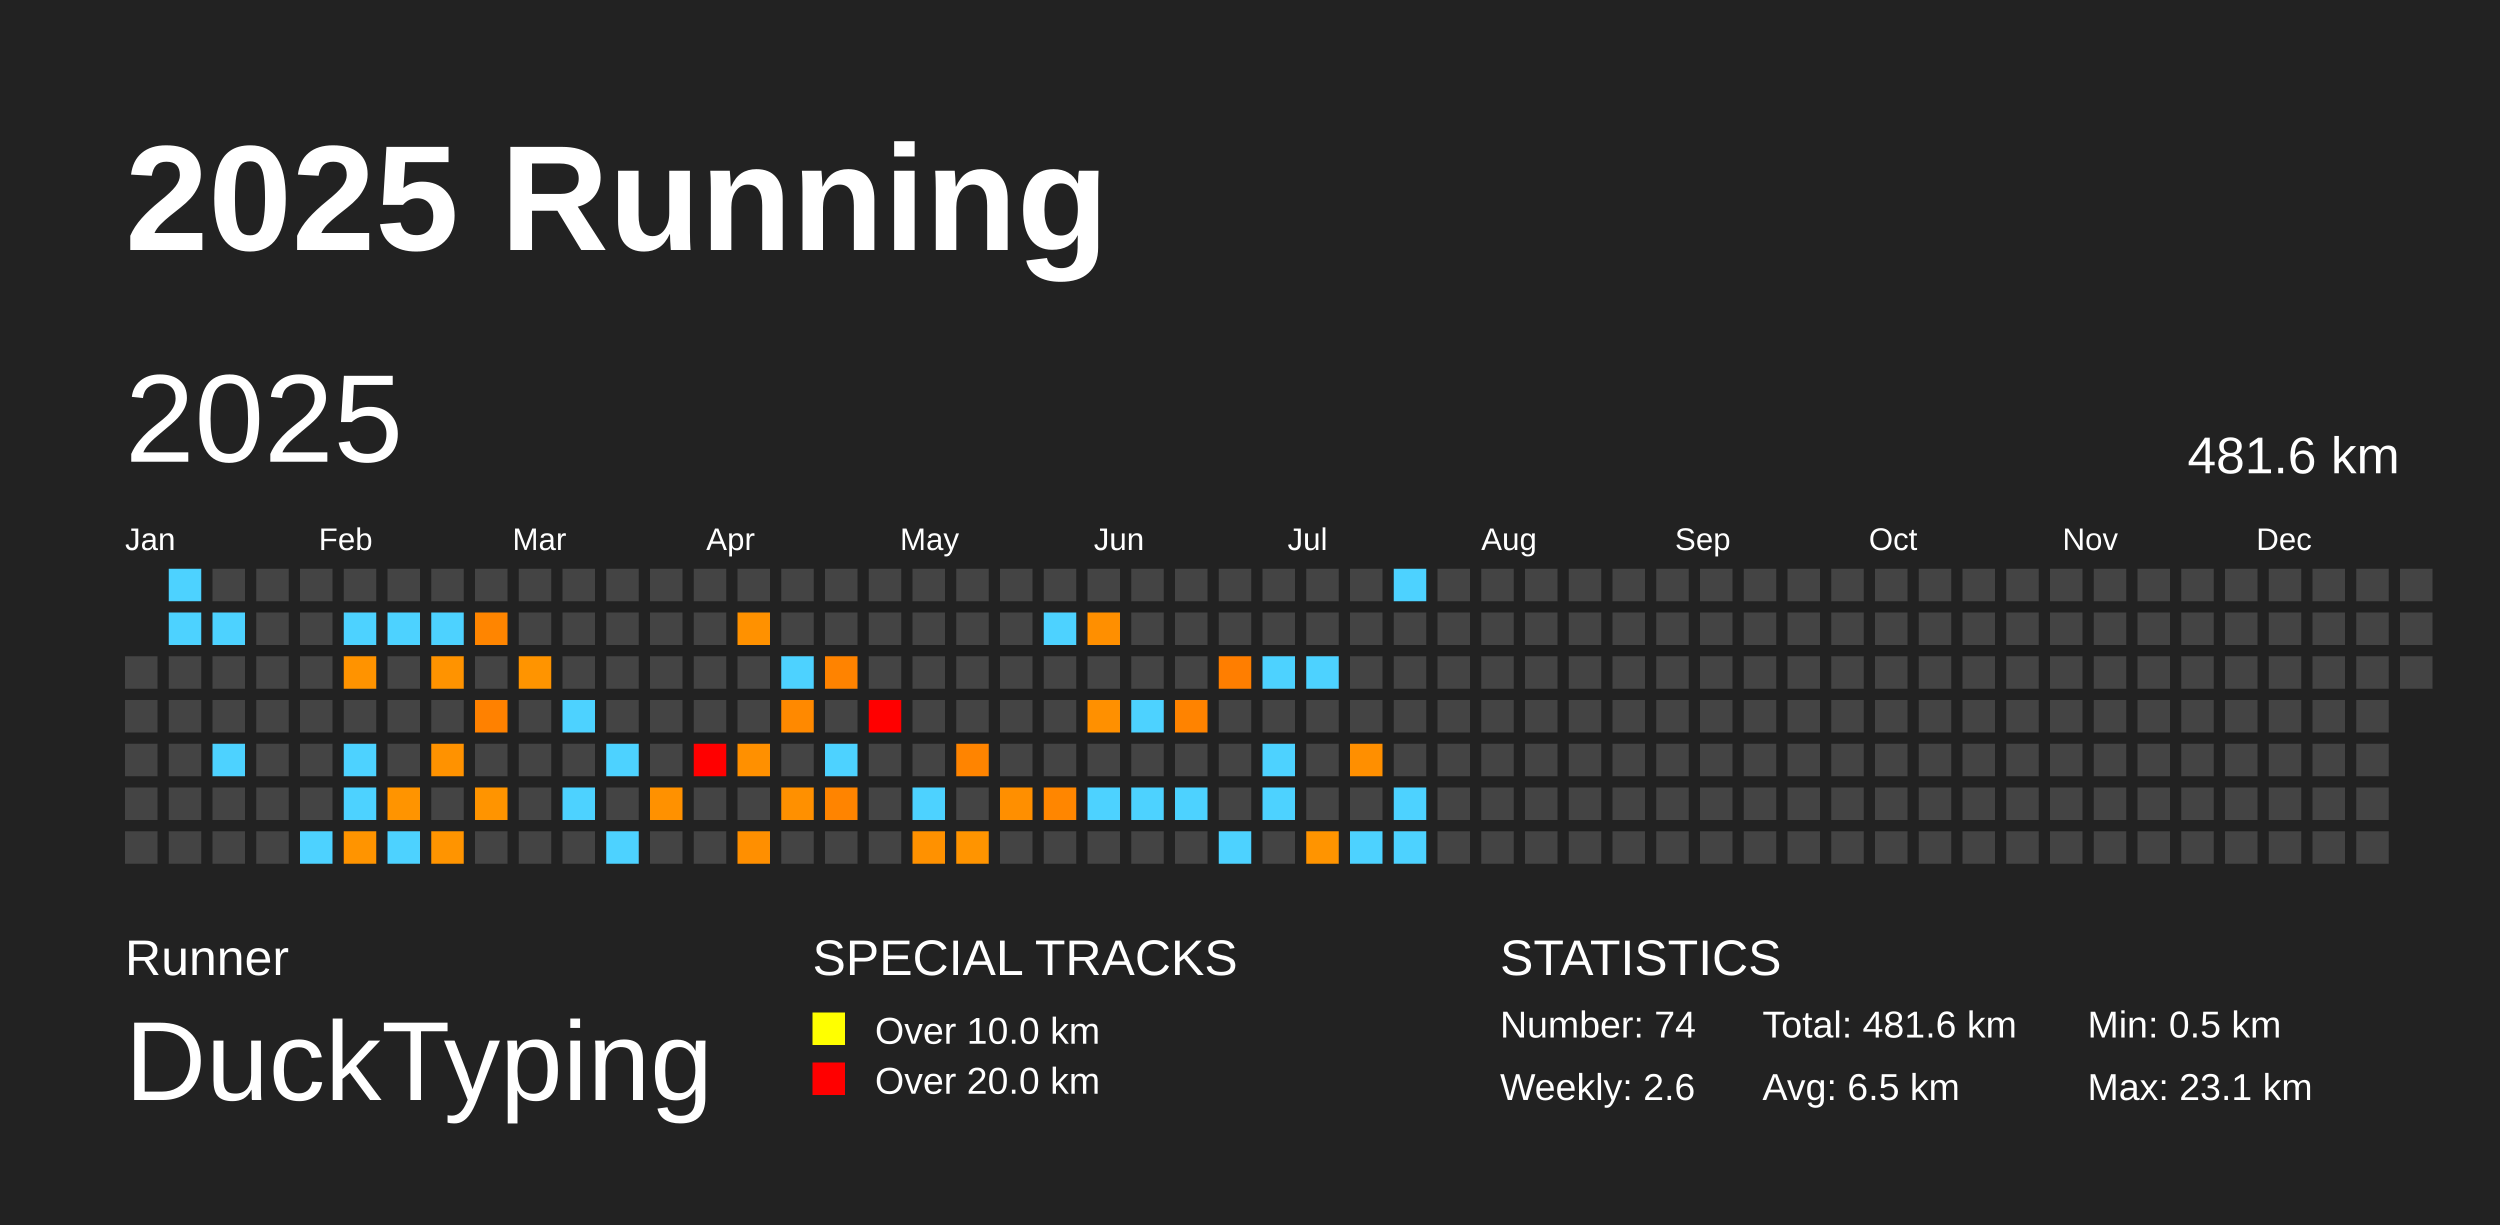
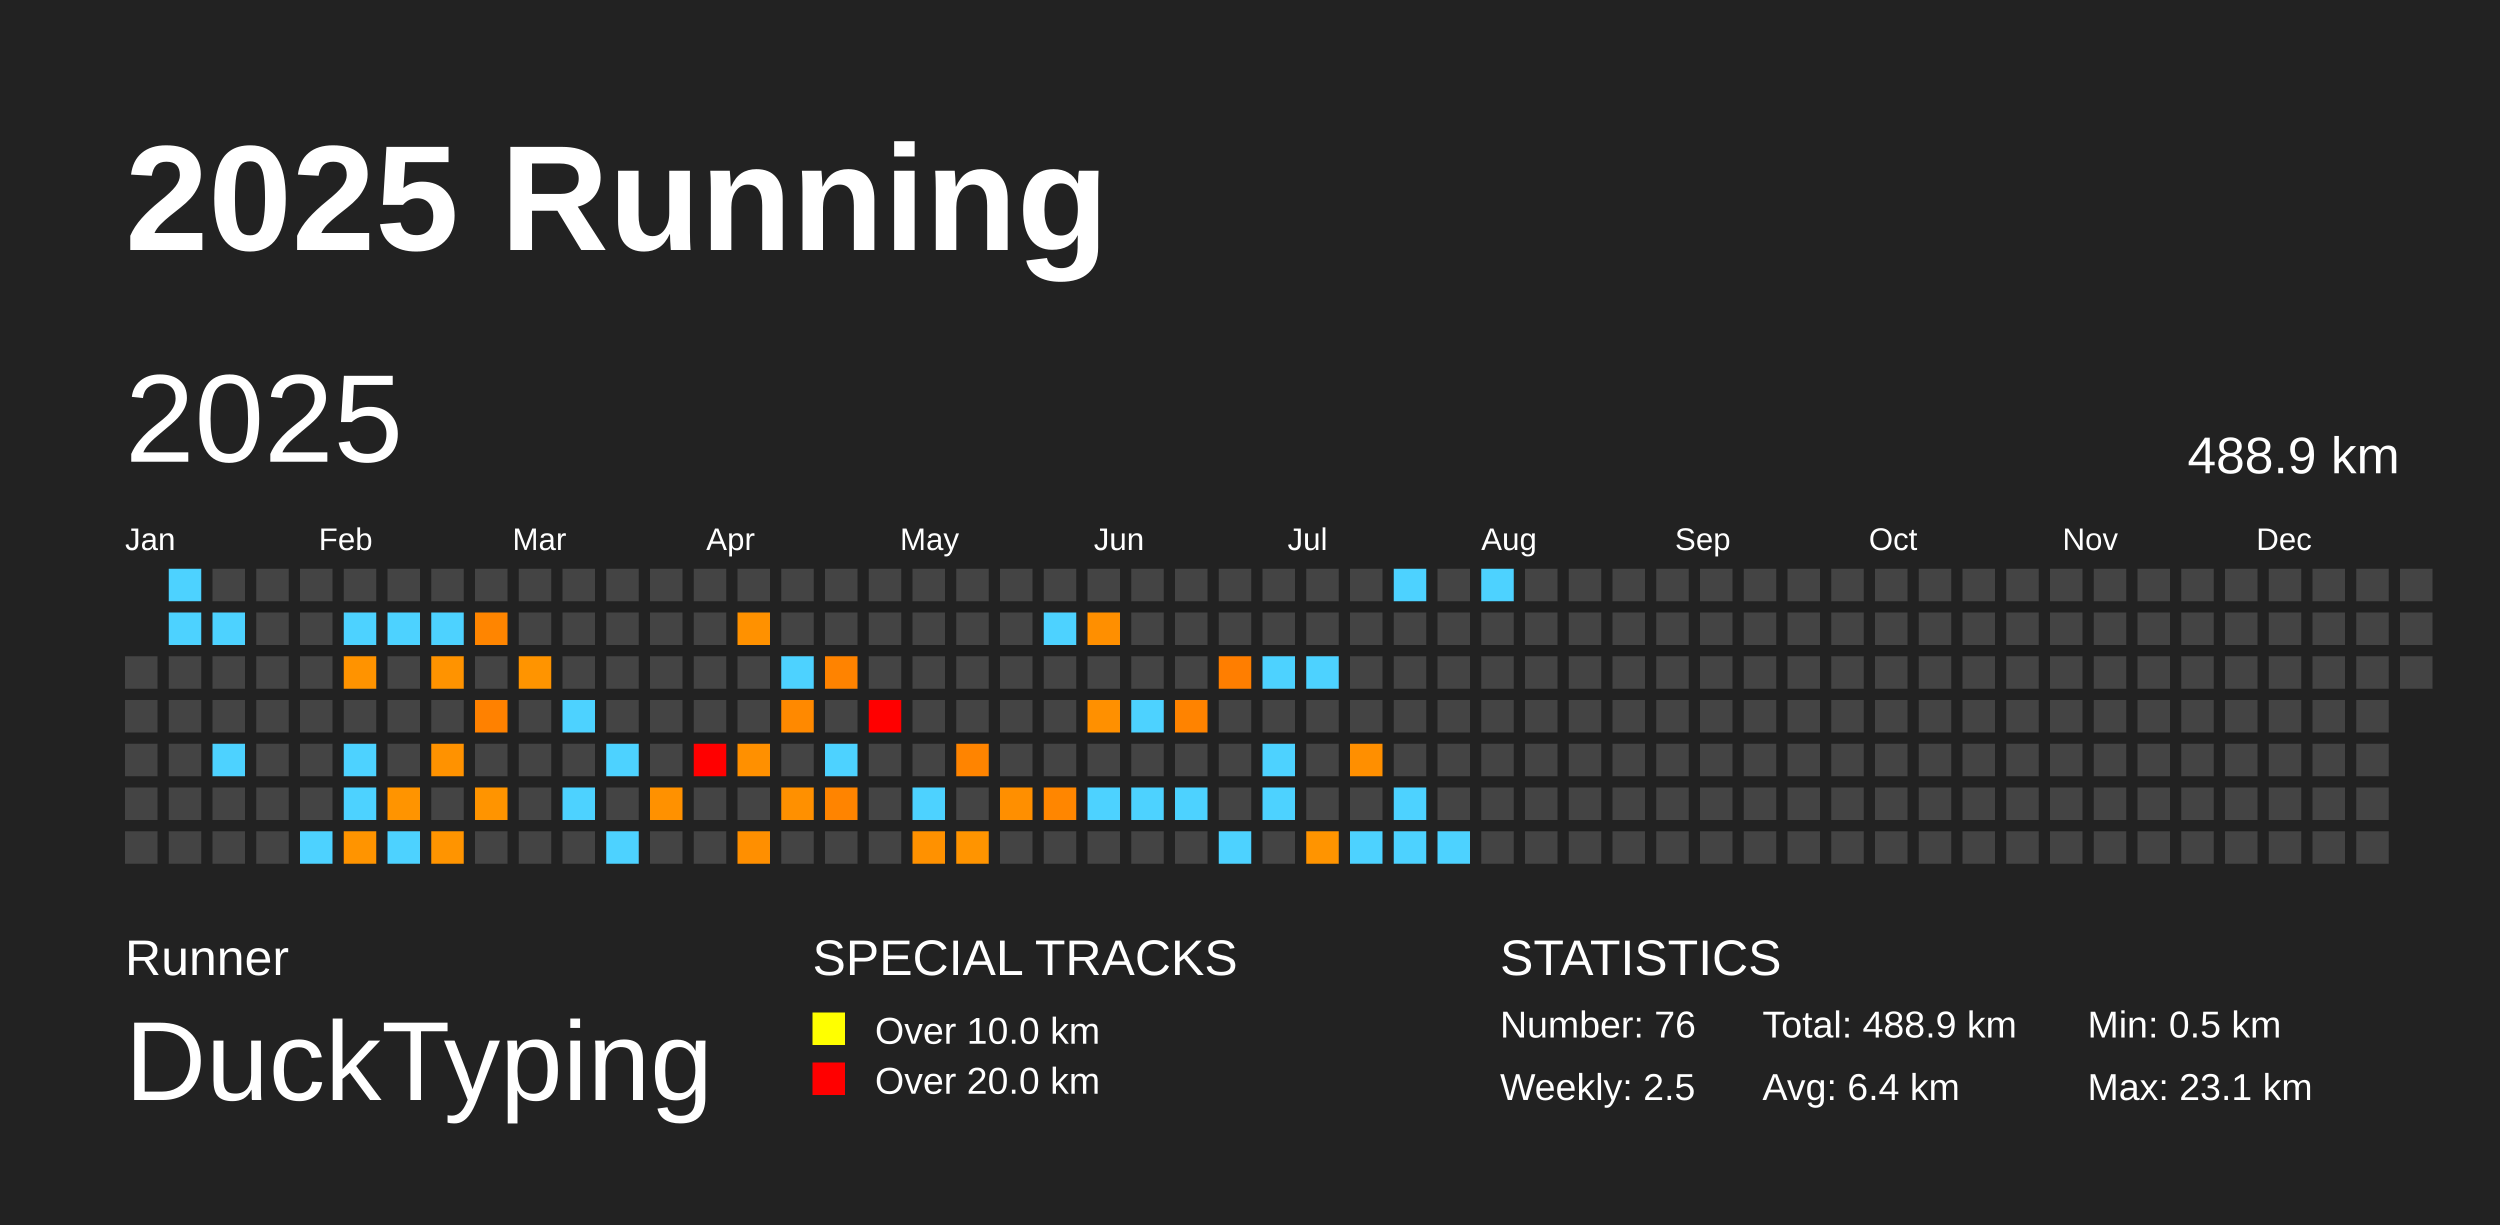
<svg xmlns="http://www.w3.org/2000/svg" baseProfile="full" height="98mm" version="1.1" viewBox="0,0,200,98" width="200mm">
  <defs />
  <rect fill="#222222" height="98" width="200" x="0" y="0" />
  <text fill="#FFFFFF" style="font-size:12px; font-family:Arial; font-weight:bold;" x="10" y="20">2025 Running</text>
  <text fill="#FFFFFF" style="font-size:4px; font-family:Arial" x="10" y="78">Runner</text>
  <text fill="#FFFFFF" style="font-size:9px; font-family:Arial" x="10" y="88">DuckTyping</text>
  <text fill="#FFFFFF" style="font-size:4px; font-family:Arial" x="65" y="78">SPECIAL TRACKS</text>
  <rect fill="yellow" height="2.6" width="2.6" x="65" y="81" />
  <text fill="#FFFFFF" style="font-size:3px; font-family:Arial" x="70" y="83.5">Over 10.0 km</text>
  <rect fill="red" height="2.6" width="2.6" x="65" y="85" />
  <text fill="#FFFFFF" style="font-size:3px; font-family:Arial" x="70" y="87.5">Over 20.0 km</text>
  <text fill="#FFFFFF" style="font-size:4px; font-family:Arial" x="120" y="78">STATISTICS</text>
-   <text fill="#FFFFFF" style="font-size:3px; font-family:Arial" x="120" y="83">Number: 74</text>
-   <text fill="#FFFFFF" style="font-size:3px; font-family:Arial" x="120" y="88">Weekly: 2.6</text>
-   <text fill="#FFFFFF" style="font-size:3px; font-family:Arial" x="141" y="83">Total: 481.6 km</text>
-   <text fill="#FFFFFF" style="font-size:3px; font-family:Arial" x="141" y="88">Avg: 6.5 km</text>
+   <text fill="#FFFFFF" style="font-size:3px; font-family:Arial" x="120" y="83">Number: 76</text>
+   <text fill="#FFFFFF" style="font-size:3px; font-family:Arial" x="120" y="88">Weekly: 2.5</text>
+   <text fill="#FFFFFF" style="font-size:3px; font-family:Arial" x="141" y="83">Total: 488.9 km</text>
+   <text fill="#FFFFFF" style="font-size:3px; font-family:Arial" x="141" y="88">Avg: 6.4 km</text>
  <text fill="#FFFFFF" style="font-size:3px; font-family:Arial" x="167" y="83">Min: 0.5 km</text>
  <text fill="#FFFFFF" style="font-size:3px; font-family:Arial" x="167" y="88">Max: 23.1 km</text>
  <text dominant-baseline="hanging" fill="#FFFFFF" style="font-size:10.0px; font-family:Arial;" x="10" y="30">2025</text>
-   <text dominant-baseline="hanging" fill="#FFFFFF" style="font-size:4.125px; font-family:Arial;" x="175" y="35">481.6 km</text>
+   <text dominant-baseline="hanging" fill="#FFFFFF" style="font-size:4.125px; font-family:Arial;" x="175" y="35">488.9 km</text>
  <text fill="#FFFFFF" style="font-size:2.5px; font-family:Arial" x="10.0" y="44">Jan</text>
  <text fill="#FFFFFF" style="font-size:2.5px; font-family:Arial" x="25.5" y="44">Feb</text>
  <text fill="#FFFFFF" style="font-size:2.5px; font-family:Arial" x="41.0" y="44">Mar</text>
  <text fill="#FFFFFF" style="font-size:2.5px; font-family:Arial" x="56.5" y="44">Apr</text>
  <text fill="#FFFFFF" style="font-size:2.5px; font-family:Arial" x="72.0" y="44">May</text>
  <text fill="#FFFFFF" style="font-size:2.5px; font-family:Arial" x="87.5" y="44">Jun</text>
  <text fill="#FFFFFF" style="font-size:2.5px; font-family:Arial" x="103.0" y="44">Jul</text>
  <text fill="#FFFFFF" style="font-size:2.5px; font-family:Arial" x="118.5" y="44">Aug</text>
  <text fill="#FFFFFF" style="font-size:2.5px; font-family:Arial" x="134.0" y="44">Sep</text>
  <text fill="#FFFFFF" style="font-size:2.5px; font-family:Arial" x="149.5" y="44">Oct</text>
  <text fill="#FFFFFF" style="font-size:2.5px; font-family:Arial" x="165.0" y="44">Nov</text>
  <text fill="#FFFFFF" style="font-size:2.5px; font-family:Arial" x="180.5" y="44">Dec</text>
  <rect fill="#444444" height="2.6" width="2.6" x="10.0" y="52.5" />
  <rect fill="#444444" height="2.6" width="2.6" x="10.0" y="56.0" />
  <rect fill="#444444" height="2.6" width="2.6" x="10.0" y="59.5" />
  <rect fill="#444444" height="2.6" width="2.6" x="10.0" y="63.0" />
  <rect fill="#444444" height="2.6" width="2.6" x="10.0" y="66.5" />
  <rect fill="#4dd2ff" height="2.6" width="2.6" x="13.5" y="45.5" />
  <rect fill="#4dd2ff" height="2.6" width="2.6" x="13.5" y="49.0" />
  <rect fill="#444444" height="2.6" width="2.6" x="13.5" y="52.5" />
  <rect fill="#444444" height="2.6" width="2.6" x="13.5" y="56.0" />
  <rect fill="#444444" height="2.6" width="2.6" x="13.5" y="59.5" />
  <rect fill="#444444" height="2.6" width="2.6" x="13.5" y="63.0" />
  <rect fill="#444444" height="2.6" width="2.6" x="13.5" y="66.5" />
  <rect fill="#444444" height="2.6" width="2.6" x="17.0" y="45.5" />
  <rect fill="#4dd2ff" height="2.6" width="2.6" x="17.0" y="49.0" />
  <rect fill="#444444" height="2.6" width="2.6" x="17.0" y="52.5" />
  <rect fill="#444444" height="2.6" width="2.6" x="17.0" y="56.0" />
  <rect fill="#4dd2ff" height="2.6" width="2.6" x="17.0" y="59.5" />
  <rect fill="#444444" height="2.6" width="2.6" x="17.0" y="63.0" />
  <rect fill="#444444" height="2.6" width="2.6" x="17.0" y="66.5" />
  <rect fill="#444444" height="2.6" width="2.6" x="20.5" y="45.5" />
  <rect fill="#444444" height="2.6" width="2.6" x="20.5" y="49.0" />
  <rect fill="#444444" height="2.6" width="2.6" x="20.5" y="52.5" />
  <rect fill="#444444" height="2.6" width="2.6" x="20.5" y="56.0" />
  <rect fill="#444444" height="2.6" width="2.6" x="20.5" y="59.5" />
  <rect fill="#444444" height="2.6" width="2.6" x="20.5" y="63.0" />
  <rect fill="#444444" height="2.6" width="2.6" x="20.5" y="66.5" />
  <rect fill="#444444" height="2.6" width="2.6" x="24.0" y="45.5" />
  <rect fill="#444444" height="2.6" width="2.6" x="24.0" y="49.0" />
  <rect fill="#444444" height="2.6" width="2.6" x="24.0" y="52.5" />
  <rect fill="#444444" height="2.6" width="2.6" x="24.0" y="56.0" />
  <rect fill="#444444" height="2.6" width="2.6" x="24.0" y="59.5" />
  <rect fill="#444444" height="2.6" width="2.6" x="24.0" y="63.0" />
  <rect fill="#4dd2ff" height="2.6" width="2.6" x="24.0" y="66.5" />
  <rect fill="#444444" height="2.6" width="2.6" x="27.5" y="45.5" />
  <rect fill="#4dd2ff" height="2.6" width="2.6" x="27.5" y="49.0" />
  <rect fill="#ff9300" height="2.6" width="2.6" x="27.5" y="52.5" />
  <rect fill="#444444" height="2.6" width="2.6" x="27.5" y="56.0" />
  <rect fill="#4dd2ff" height="2.6" width="2.6" x="27.5" y="59.5" />
  <rect fill="#4dd2ff" height="2.6" width="2.6" x="27.5" y="63.0" />
  <rect fill="#ff9400" height="2.6" width="2.6" x="27.5" y="66.5" />
  <rect fill="#444444" height="2.6" width="2.6" x="31.0" y="45.5" />
  <rect fill="#4dd2ff" height="2.6" width="2.6" x="31.0" y="49.0" />
  <rect fill="#444444" height="2.6" width="2.6" x="31.0" y="52.5" />
  <rect fill="#444444" height="2.6" width="2.6" x="31.0" y="56.0" />
  <rect fill="#444444" height="2.6" width="2.6" x="31.0" y="59.5" />
  <rect fill="#ff9400" height="2.6" width="2.6" x="31.0" y="63.0" />
  <rect fill="#4dd2ff" height="2.6" width="2.6" x="31.0" y="66.5" />
  <rect fill="#444444" height="2.6" width="2.6" x="34.5" y="45.5" />
  <rect fill="#4dd2ff" height="2.6" width="2.6" x="34.5" y="49.0" />
  <rect fill="#ff9300" height="2.6" width="2.6" x="34.5" y="52.5" />
  <rect fill="#444444" height="2.6" width="2.6" x="34.5" y="56.0" />
  <rect fill="#ff9200" height="2.6" width="2.6" x="34.5" y="59.5" />
  <rect fill="#444444" height="2.6" width="2.6" x="34.5" y="63.0" />
  <rect fill="#ff9400" height="2.6" width="2.6" x="34.5" y="66.5" />
  <rect fill="#444444" height="2.6" width="2.6" x="38.0" y="45.5" />
  <rect fill="#ff8500" height="2.6" width="2.6" x="38.0" y="49.0" />
  <rect fill="#444444" height="2.6" width="2.6" x="38.0" y="52.5" />
  <rect fill="#ff8100" height="2.6" width="2.6" x="38.0" y="56.0" />
  <rect fill="#444444" height="2.6" width="2.6" x="38.0" y="59.5" />
  <rect fill="#ff9400" height="2.6" width="2.6" x="38.0" y="63.0" />
  <rect fill="#444444" height="2.6" width="2.6" x="38.0" y="66.5" />
  <rect fill="#444444" height="2.6" width="2.6" x="41.5" y="45.5" />
  <rect fill="#444444" height="2.6" width="2.6" x="41.5" y="49.0" />
  <rect fill="#ff9400" height="2.6" width="2.6" x="41.5" y="52.5" />
  <rect fill="#444444" height="2.6" width="2.6" x="41.5" y="56.0" />
  <rect fill="#444444" height="2.6" width="2.6" x="41.5" y="59.5" />
  <rect fill="#444444" height="2.6" width="2.6" x="41.5" y="63.0" />
  <rect fill="#444444" height="2.6" width="2.6" x="41.5" y="66.5" />
  <rect fill="#444444" height="2.6" width="2.6" x="45.0" y="45.5" />
  <rect fill="#444444" height="2.6" width="2.6" x="45.0" y="49.0" />
  <rect fill="#444444" height="2.6" width="2.6" x="45.0" y="52.5" />
  <rect fill="#4dd2ff" height="2.6" width="2.6" x="45.0" y="56.0" />
  <rect fill="#444444" height="2.6" width="2.6" x="45.0" y="59.5" />
  <rect fill="#4dd2ff" height="2.6" width="2.6" x="45.0" y="63.0" />
  <rect fill="#444444" height="2.6" width="2.6" x="45.0" y="66.5" />
  <rect fill="#444444" height="2.6" width="2.6" x="48.5" y="45.5" />
  <rect fill="#444444" height="2.6" width="2.6" x="48.5" y="49.0" />
  <rect fill="#444444" height="2.6" width="2.6" x="48.5" y="52.5" />
  <rect fill="#444444" height="2.6" width="2.6" x="48.5" y="56.0" />
  <rect fill="#4dd2ff" height="2.6" width="2.6" x="48.5" y="59.5" />
  <rect fill="#444444" height="2.6" width="2.6" x="48.5" y="63.0" />
  <rect fill="#4dd2ff" height="2.6" width="2.6" x="48.5" y="66.5" />
  <rect fill="#444444" height="2.6" width="2.6" x="52.0" y="45.5" />
  <rect fill="#444444" height="2.6" width="2.6" x="52.0" y="49.0" />
  <rect fill="#444444" height="2.6" width="2.6" x="52.0" y="52.5" />
  <rect fill="#444444" height="2.6" width="2.6" x="52.0" y="56.0" />
  <rect fill="#444444" height="2.6" width="2.6" x="52.0" y="59.5" />
  <rect fill="#ff9100" height="2.6" width="2.6" x="52.0" y="63.0" />
  <rect fill="#444444" height="2.6" width="2.6" x="52.0" y="66.5" />
  <rect fill="#444444" height="2.6" width="2.6" x="55.5" y="45.5" />
  <rect fill="#444444" height="2.6" width="2.6" x="55.5" y="49.0" />
  <rect fill="#444444" height="2.6" width="2.6" x="55.5" y="52.5" />
  <rect fill="#444444" height="2.6" width="2.6" x="55.5" y="56.0" />
  <rect fill="red" height="2.6" width="2.6" x="55.5" y="59.5" />
  <rect fill="#444444" height="2.6" width="2.6" x="55.5" y="63.0" />
  <rect fill="#444444" height="2.6" width="2.6" x="55.5" y="66.5" />
  <rect fill="#444444" height="2.6" width="2.6" x="59.0" y="45.5" />
  <rect fill="#ff9100" height="2.6" width="2.6" x="59.0" y="49.0" />
  <rect fill="#444444" height="2.6" width="2.6" x="59.0" y="52.5" />
  <rect fill="#444444" height="2.6" width="2.6" x="59.0" y="56.0" />
  <rect fill="#ff9000" height="2.6" width="2.6" x="59.0" y="59.5" />
  <rect fill="#444444" height="2.6" width="2.6" x="59.0" y="63.0" />
  <rect fill="#ff8f00" height="2.6" width="2.6" x="59.0" y="66.5" />
  <rect fill="#444444" height="2.6" width="2.6" x="62.5" y="45.5" />
  <rect fill="#444444" height="2.6" width="2.6" x="62.5" y="49.0" />
  <rect fill="#4dd2ff" height="2.6" width="2.6" x="62.5" y="52.5" />
  <rect fill="#ff8900" height="2.6" width="2.6" x="62.5" y="56.0" />
  <rect fill="#444444" height="2.6" width="2.6" x="62.5" y="59.5" />
  <rect fill="#ff9000" height="2.6" width="2.6" x="62.5" y="63.0" />
  <rect fill="#444444" height="2.6" width="2.6" x="62.5" y="66.5" />
  <rect fill="#444444" height="2.6" width="2.6" x="66.0" y="45.5" />
  <rect fill="#444444" height="2.6" width="2.6" x="66.0" y="49.0" />
  <rect fill="#ff8300" height="2.6" width="2.6" x="66.0" y="52.5" />
  <rect fill="#444444" height="2.6" width="2.6" x="66.0" y="56.0" />
  <rect fill="#4dd2ff" height="2.6" width="2.6" x="66.0" y="59.5" />
  <rect fill="#ff8400" height="2.6" width="2.6" x="66.0" y="63.0" />
  <rect fill="#444444" height="2.6" width="2.6" x="66.0" y="66.5" />
  <rect fill="#444444" height="2.6" width="2.6" x="69.5" y="45.5" />
  <rect fill="#444444" height="2.6" width="2.6" x="69.5" y="49.0" />
  <rect fill="#444444" height="2.6" width="2.6" x="69.5" y="52.5" />
  <rect fill="red" height="2.6" width="2.6" x="69.5" y="56.0" />
  <rect fill="#444444" height="2.6" width="2.6" x="69.5" y="59.5" />
  <rect fill="#444444" height="2.6" width="2.6" x="69.5" y="63.0" />
  <rect fill="#444444" height="2.6" width="2.6" x="69.5" y="66.5" />
  <rect fill="#444444" height="2.6" width="2.6" x="73.0" y="45.5" />
  <rect fill="#444444" height="2.6" width="2.6" x="73.0" y="49.0" />
  <rect fill="#444444" height="2.6" width="2.6" x="73.0" y="52.5" />
  <rect fill="#444444" height="2.6" width="2.6" x="73.0" y="56.0" />
  <rect fill="#444444" height="2.6" width="2.6" x="73.0" y="59.5" />
  <rect fill="#4dd2ff" height="2.6" width="2.6" x="73.0" y="63.0" />
  <rect fill="#ff9100" height="2.6" width="2.6" x="73.0" y="66.5" />
  <rect fill="#444444" height="2.6" width="2.6" x="76.5" y="45.5" />
  <rect fill="#444444" height="2.6" width="2.6" x="76.5" y="49.0" />
  <rect fill="#444444" height="2.6" width="2.6" x="76.5" y="52.5" />
  <rect fill="#444444" height="2.6" width="2.6" x="76.5" y="56.0" />
  <rect fill="#ff8400" height="2.6" width="2.6" x="76.5" y="59.5" />
  <rect fill="#444444" height="2.6" width="2.6" x="76.5" y="63.0" />
  <rect fill="#ff9400" height="2.6" width="2.6" x="76.5" y="66.5" />
  <rect fill="#444444" height="2.6" width="2.6" x="80.0" y="45.5" />
  <rect fill="#444444" height="2.6" width="2.6" x="80.0" y="49.0" />
  <rect fill="#444444" height="2.6" width="2.6" x="80.0" y="52.5" />
  <rect fill="#444444" height="2.6" width="2.6" x="80.0" y="56.0" />
  <rect fill="#444444" height="2.6" width="2.6" x="80.0" y="59.5" />
  <rect fill="#ff8f00" height="2.6" width="2.6" x="80.0" y="63.0" />
  <rect fill="#444444" height="2.6" width="2.6" x="80.0" y="66.5" />
  <rect fill="#444444" height="2.6" width="2.6" x="83.5" y="45.5" />
  <rect fill="#4dd2ff" height="2.6" width="2.6" x="83.5" y="49.0" />
  <rect fill="#444444" height="2.6" width="2.6" x="83.5" y="52.5" />
  <rect fill="#444444" height="2.6" width="2.6" x="83.5" y="56.0" />
  <rect fill="#444444" height="2.6" width="2.6" x="83.5" y="59.5" />
  <rect fill="#ff8600" height="2.6" width="2.6" x="83.5" y="63.0" />
  <rect fill="#444444" height="2.6" width="2.6" x="83.5" y="66.5" />
  <rect fill="#444444" height="2.6" width="2.6" x="87.0" y="45.5" />
  <rect fill="#ff8f00" height="2.6" width="2.6" x="87.0" y="49.0" />
  <rect fill="#444444" height="2.6" width="2.6" x="87.0" y="52.5" />
  <rect fill="#ff9000" height="2.6" width="2.6" x="87.0" y="56.0" />
  <rect fill="#444444" height="2.6" width="2.6" x="87.0" y="59.5" />
  <rect fill="#4dd2ff" height="2.6" width="2.6" x="87.0" y="63.0" />
  <rect fill="#444444" height="2.6" width="2.6" x="87.0" y="66.5" />
  <rect fill="#444444" height="2.6" width="2.6" x="90.5" y="45.5" />
  <rect fill="#444444" height="2.6" width="2.6" x="90.5" y="49.0" />
  <rect fill="#444444" height="2.6" width="2.6" x="90.5" y="52.5" />
  <rect fill="#4dd2ff" height="2.6" width="2.6" x="90.5" y="56.0" />
  <rect fill="#444444" height="2.6" width="2.6" x="90.5" y="59.5" />
  <rect fill="#4dd2ff" height="2.6" width="2.6" x="90.5" y="63.0" />
  <rect fill="#444444" height="2.6" width="2.6" x="90.5" y="66.5" />
  <rect fill="#444444" height="2.6" width="2.6" x="94.0" y="45.5" />
  <rect fill="#444444" height="2.6" width="2.6" x="94.0" y="49.0" />
  <rect fill="#444444" height="2.6" width="2.6" x="94.0" y="52.5" />
  <rect fill="#ff8300" height="2.6" width="2.6" x="94.0" y="56.0" />
  <rect fill="#444444" height="2.6" width="2.6" x="94.0" y="59.5" />
  <rect fill="#4dd2ff" height="2.6" width="2.6" x="94.0" y="63.0" />
  <rect fill="#444444" height="2.6" width="2.6" x="94.0" y="66.5" />
  <rect fill="#444444" height="2.6" width="2.6" x="97.5" y="45.5" />
  <rect fill="#444444" height="2.6" width="2.6" x="97.5" y="49.0" />
  <rect fill="#ff7e00" height="2.6" width="2.6" x="97.5" y="52.5" />
  <rect fill="#444444" height="2.6" width="2.6" x="97.5" y="56.0" />
  <rect fill="#444444" height="2.6" width="2.6" x="97.5" y="59.5" />
  <rect fill="#444444" height="2.6" width="2.6" x="97.5" y="63.0" />
  <rect fill="#4dd2ff" height="2.6" width="2.6" x="97.5" y="66.5" />
  <rect fill="#444444" height="2.6" width="2.6" x="101.0" y="45.5" />
  <rect fill="#444444" height="2.6" width="2.6" x="101.0" y="49.0" />
  <rect fill="#4dd2ff" height="2.6" width="2.6" x="101.0" y="52.5" />
  <rect fill="#444444" height="2.6" width="2.6" x="101.0" y="56.0" />
  <rect fill="#4dd2ff" height="2.6" width="2.6" x="101.0" y="59.5" />
  <rect fill="#4dd2ff" height="2.6" width="2.6" x="101.0" y="63.0" />
  <rect fill="#444444" height="2.6" width="2.6" x="101.0" y="66.5" />
  <rect fill="#444444" height="2.6" width="2.6" x="104.5" y="45.5" />
  <rect fill="#444444" height="2.6" width="2.6" x="104.5" y="49.0" />
  <rect fill="#4dd2ff" height="2.6" width="2.6" x="104.5" y="52.5" />
  <rect fill="#444444" height="2.6" width="2.6" x="104.5" y="56.0" />
  <rect fill="#444444" height="2.6" width="2.6" x="104.5" y="59.5" />
  <rect fill="#444444" height="2.6" width="2.6" x="104.5" y="63.0" />
  <rect fill="#ff9400" height="2.6" width="2.6" x="104.5" y="66.5" />
  <rect fill="#444444" height="2.6" width="2.6" x="108.0" y="45.5" />
  <rect fill="#444444" height="2.6" width="2.6" x="108.0" y="49.0" />
  <rect fill="#444444" height="2.6" width="2.6" x="108.0" y="52.5" />
  <rect fill="#444444" height="2.6" width="2.6" x="108.0" y="56.0" />
  <rect fill="#ff8f00" height="2.6" width="2.6" x="108.0" y="59.5" />
  <rect fill="#444444" height="2.6" width="2.6" x="108.0" y="63.0" />
  <rect fill="#4dd2ff" height="2.6" width="2.6" x="108.0" y="66.5" />
  <rect fill="#4dd2ff" height="2.6" width="2.6" x="111.5" y="45.5" />
  <rect fill="#444444" height="2.6" width="2.6" x="111.5" y="49.0" />
  <rect fill="#444444" height="2.6" width="2.6" x="111.5" y="52.5" />
  <rect fill="#444444" height="2.6" width="2.6" x="111.5" y="56.0" />
  <rect fill="#444444" height="2.6" width="2.6" x="111.5" y="59.5" />
  <rect fill="#4dd2ff" height="2.6" width="2.6" x="111.5" y="63.0" />
  <rect fill="#4dd2ff" height="2.6" width="2.6" x="111.5" y="66.5" />
  <rect fill="#444444" height="2.6" width="2.6" x="115.0" y="45.5" />
  <rect fill="#444444" height="2.6" width="2.6" x="115.0" y="49.0" />
  <rect fill="#444444" height="2.6" width="2.6" x="115.0" y="52.5" />
  <rect fill="#444444" height="2.6" width="2.6" x="115.0" y="56.0" />
  <rect fill="#444444" height="2.6" width="2.6" x="115.0" y="59.5" />
  <rect fill="#444444" height="2.6" width="2.6" x="115.0" y="63.0" />
-   <rect fill="#444444" height="2.6" width="2.6" x="115.0" y="66.5" />
-   <rect fill="#444444" height="2.6" width="2.6" x="118.5" y="45.5" />
+   <rect fill="#4dd2ff" height="2.6" width="2.6" x="115.0" y="66.5" />
+   <rect fill="#4dd2ff" height="2.6" width="2.6" x="118.5" y="45.5" />
  <rect fill="#444444" height="2.6" width="2.6" x="118.5" y="49.0" />
  <rect fill="#444444" height="2.6" width="2.6" x="118.5" y="52.5" />
  <rect fill="#444444" height="2.6" width="2.6" x="118.5" y="56.0" />
  <rect fill="#444444" height="2.6" width="2.6" x="118.5" y="59.5" />
  <rect fill="#444444" height="2.6" width="2.6" x="118.5" y="63.0" />
  <rect fill="#444444" height="2.6" width="2.6" x="118.5" y="66.5" />
  <rect fill="#444444" height="2.6" width="2.6" x="122.0" y="45.5" />
  <rect fill="#444444" height="2.6" width="2.6" x="122.0" y="49.0" />
  <rect fill="#444444" height="2.6" width="2.6" x="122.0" y="52.5" />
  <rect fill="#444444" height="2.6" width="2.6" x="122.0" y="56.0" />
  <rect fill="#444444" height="2.6" width="2.6" x="122.0" y="59.5" />
  <rect fill="#444444" height="2.6" width="2.6" x="122.0" y="63.0" />
  <rect fill="#444444" height="2.6" width="2.6" x="122.0" y="66.5" />
  <rect fill="#444444" height="2.6" width="2.6" x="125.5" y="45.5" />
  <rect fill="#444444" height="2.6" width="2.6" x="125.5" y="49.0" />
  <rect fill="#444444" height="2.6" width="2.6" x="125.5" y="52.5" />
  <rect fill="#444444" height="2.6" width="2.6" x="125.5" y="56.0" />
  <rect fill="#444444" height="2.6" width="2.6" x="125.5" y="59.5" />
  <rect fill="#444444" height="2.6" width="2.6" x="125.5" y="63.0" />
  <rect fill="#444444" height="2.6" width="2.6" x="125.5" y="66.5" />
  <rect fill="#444444" height="2.6" width="2.6" x="129.0" y="45.5" />
  <rect fill="#444444" height="2.6" width="2.6" x="129.0" y="49.0" />
  <rect fill="#444444" height="2.6" width="2.6" x="129.0" y="52.5" />
  <rect fill="#444444" height="2.6" width="2.6" x="129.0" y="56.0" />
  <rect fill="#444444" height="2.6" width="2.6" x="129.0" y="59.5" />
  <rect fill="#444444" height="2.6" width="2.6" x="129.0" y="63.0" />
  <rect fill="#444444" height="2.6" width="2.6" x="129.0" y="66.5" />
  <rect fill="#444444" height="2.6" width="2.6" x="132.5" y="45.5" />
  <rect fill="#444444" height="2.6" width="2.6" x="132.5" y="49.0" />
  <rect fill="#444444" height="2.6" width="2.6" x="132.5" y="52.5" />
  <rect fill="#444444" height="2.6" width="2.6" x="132.5" y="56.0" />
  <rect fill="#444444" height="2.6" width="2.6" x="132.5" y="59.5" />
  <rect fill="#444444" height="2.6" width="2.6" x="132.5" y="63.0" />
  <rect fill="#444444" height="2.6" width="2.6" x="132.5" y="66.5" />
  <rect fill="#444444" height="2.6" width="2.6" x="136.0" y="45.5" />
  <rect fill="#444444" height="2.6" width="2.6" x="136.0" y="49.0" />
  <rect fill="#444444" height="2.6" width="2.6" x="136.0" y="52.5" />
  <rect fill="#444444" height="2.6" width="2.6" x="136.0" y="56.0" />
  <rect fill="#444444" height="2.6" width="2.6" x="136.0" y="59.5" />
  <rect fill="#444444" height="2.6" width="2.6" x="136.0" y="63.0" />
  <rect fill="#444444" height="2.6" width="2.6" x="136.0" y="66.5" />
  <rect fill="#444444" height="2.6" width="2.6" x="139.5" y="45.5" />
  <rect fill="#444444" height="2.6" width="2.6" x="139.5" y="49.0" />
  <rect fill="#444444" height="2.6" width="2.6" x="139.5" y="52.5" />
  <rect fill="#444444" height="2.6" width="2.6" x="139.5" y="56.0" />
  <rect fill="#444444" height="2.6" width="2.6" x="139.5" y="59.5" />
  <rect fill="#444444" height="2.6" width="2.6" x="139.5" y="63.0" />
  <rect fill="#444444" height="2.6" width="2.6" x="139.5" y="66.5" />
  <rect fill="#444444" height="2.6" width="2.6" x="143.0" y="45.5" />
  <rect fill="#444444" height="2.6" width="2.6" x="143.0" y="49.0" />
  <rect fill="#444444" height="2.6" width="2.6" x="143.0" y="52.5" />
  <rect fill="#444444" height="2.6" width="2.6" x="143.0" y="56.0" />
  <rect fill="#444444" height="2.6" width="2.6" x="143.0" y="59.5" />
  <rect fill="#444444" height="2.6" width="2.6" x="143.0" y="63.0" />
  <rect fill="#444444" height="2.6" width="2.6" x="143.0" y="66.5" />
  <rect fill="#444444" height="2.6" width="2.6" x="146.5" y="45.5" />
  <rect fill="#444444" height="2.6" width="2.6" x="146.5" y="49.0" />
  <rect fill="#444444" height="2.6" width="2.6" x="146.5" y="52.5" />
  <rect fill="#444444" height="2.6" width="2.6" x="146.5" y="56.0" />
  <rect fill="#444444" height="2.6" width="2.6" x="146.5" y="59.5" />
  <rect fill="#444444" height="2.6" width="2.6" x="146.5" y="63.0" />
  <rect fill="#444444" height="2.6" width="2.6" x="146.5" y="66.5" />
  <rect fill="#444444" height="2.6" width="2.6" x="150.0" y="45.5" />
  <rect fill="#444444" height="2.6" width="2.6" x="150.0" y="49.0" />
  <rect fill="#444444" height="2.6" width="2.6" x="150.0" y="52.5" />
  <rect fill="#444444" height="2.6" width="2.6" x="150.0" y="56.0" />
  <rect fill="#444444" height="2.6" width="2.6" x="150.0" y="59.5" />
  <rect fill="#444444" height="2.6" width="2.6" x="150.0" y="63.0" />
  <rect fill="#444444" height="2.6" width="2.6" x="150.0" y="66.5" />
  <rect fill="#444444" height="2.6" width="2.6" x="153.5" y="45.5" />
  <rect fill="#444444" height="2.6" width="2.6" x="153.5" y="49.0" />
  <rect fill="#444444" height="2.6" width="2.6" x="153.5" y="52.5" />
  <rect fill="#444444" height="2.6" width="2.6" x="153.5" y="56.0" />
  <rect fill="#444444" height="2.6" width="2.6" x="153.5" y="59.5" />
  <rect fill="#444444" height="2.6" width="2.6" x="153.5" y="63.0" />
  <rect fill="#444444" height="2.6" width="2.6" x="153.5" y="66.5" />
  <rect fill="#444444" height="2.6" width="2.6" x="157.0" y="45.5" />
  <rect fill="#444444" height="2.6" width="2.6" x="157.0" y="49.0" />
  <rect fill="#444444" height="2.6" width="2.6" x="157.0" y="52.5" />
  <rect fill="#444444" height="2.6" width="2.6" x="157.0" y="56.0" />
  <rect fill="#444444" height="2.6" width="2.6" x="157.0" y="59.5" />
  <rect fill="#444444" height="2.6" width="2.6" x="157.0" y="63.0" />
  <rect fill="#444444" height="2.6" width="2.6" x="157.0" y="66.5" />
  <rect fill="#444444" height="2.6" width="2.6" x="160.5" y="45.5" />
  <rect fill="#444444" height="2.6" width="2.6" x="160.5" y="49.0" />
  <rect fill="#444444" height="2.6" width="2.6" x="160.5" y="52.5" />
  <rect fill="#444444" height="2.6" width="2.6" x="160.5" y="56.0" />
  <rect fill="#444444" height="2.6" width="2.6" x="160.5" y="59.5" />
  <rect fill="#444444" height="2.6" width="2.6" x="160.5" y="63.0" />
  <rect fill="#444444" height="2.6" width="2.6" x="160.5" y="66.5" />
  <rect fill="#444444" height="2.6" width="2.6" x="164.0" y="45.5" />
  <rect fill="#444444" height="2.6" width="2.6" x="164.0" y="49.0" />
  <rect fill="#444444" height="2.6" width="2.6" x="164.0" y="52.5" />
  <rect fill="#444444" height="2.6" width="2.6" x="164.0" y="56.0" />
  <rect fill="#444444" height="2.6" width="2.6" x="164.0" y="59.5" />
  <rect fill="#444444" height="2.6" width="2.6" x="164.0" y="63.0" />
  <rect fill="#444444" height="2.6" width="2.6" x="164.0" y="66.5" />
  <rect fill="#444444" height="2.6" width="2.6" x="167.5" y="45.5" />
  <rect fill="#444444" height="2.6" width="2.6" x="167.5" y="49.0" />
  <rect fill="#444444" height="2.6" width="2.6" x="167.5" y="52.5" />
  <rect fill="#444444" height="2.6" width="2.6" x="167.5" y="56.0" />
  <rect fill="#444444" height="2.6" width="2.6" x="167.5" y="59.5" />
  <rect fill="#444444" height="2.6" width="2.6" x="167.5" y="63.0" />
  <rect fill="#444444" height="2.6" width="2.6" x="167.5" y="66.5" />
  <rect fill="#444444" height="2.6" width="2.6" x="171.0" y="45.5" />
  <rect fill="#444444" height="2.6" width="2.6" x="171.0" y="49.0" />
  <rect fill="#444444" height="2.6" width="2.6" x="171.0" y="52.5" />
  <rect fill="#444444" height="2.6" width="2.6" x="171.0" y="56.0" />
  <rect fill="#444444" height="2.6" width="2.6" x="171.0" y="59.5" />
  <rect fill="#444444" height="2.6" width="2.6" x="171.0" y="63.0" />
  <rect fill="#444444" height="2.6" width="2.6" x="171.0" y="66.5" />
  <rect fill="#444444" height="2.6" width="2.6" x="174.5" y="45.5" />
  <rect fill="#444444" height="2.6" width="2.6" x="174.5" y="49.0" />
  <rect fill="#444444" height="2.6" width="2.6" x="174.5" y="52.5" />
  <rect fill="#444444" height="2.6" width="2.6" x="174.5" y="56.0" />
  <rect fill="#444444" height="2.6" width="2.6" x="174.5" y="59.5" />
  <rect fill="#444444" height="2.6" width="2.6" x="174.5" y="63.0" />
  <rect fill="#444444" height="2.6" width="2.6" x="174.5" y="66.5" />
  <rect fill="#444444" height="2.6" width="2.6" x="178.0" y="45.5" />
  <rect fill="#444444" height="2.6" width="2.6" x="178.0" y="49.0" />
  <rect fill="#444444" height="2.6" width="2.6" x="178.0" y="52.5" />
  <rect fill="#444444" height="2.6" width="2.6" x="178.0" y="56.0" />
  <rect fill="#444444" height="2.6" width="2.6" x="178.0" y="59.5" />
  <rect fill="#444444" height="2.6" width="2.6" x="178.0" y="63.0" />
  <rect fill="#444444" height="2.6" width="2.6" x="178.0" y="66.5" />
  <rect fill="#444444" height="2.6" width="2.6" x="181.5" y="45.5" />
  <rect fill="#444444" height="2.6" width="2.6" x="181.5" y="49.0" />
  <rect fill="#444444" height="2.6" width="2.6" x="181.5" y="52.5" />
  <rect fill="#444444" height="2.6" width="2.6" x="181.5" y="56.0" />
  <rect fill="#444444" height="2.6" width="2.6" x="181.5" y="59.5" />
  <rect fill="#444444" height="2.6" width="2.6" x="181.5" y="63.0" />
  <rect fill="#444444" height="2.6" width="2.6" x="181.5" y="66.5" />
  <rect fill="#444444" height="2.6" width="2.6" x="185.0" y="45.5" />
  <rect fill="#444444" height="2.6" width="2.6" x="185.0" y="49.0" />
  <rect fill="#444444" height="2.6" width="2.6" x="185.0" y="52.5" />
  <rect fill="#444444" height="2.6" width="2.6" x="185.0" y="56.0" />
  <rect fill="#444444" height="2.6" width="2.6" x="185.0" y="59.5" />
  <rect fill="#444444" height="2.6" width="2.6" x="185.0" y="63.0" />
  <rect fill="#444444" height="2.6" width="2.6" x="185.0" y="66.5" />
  <rect fill="#444444" height="2.6" width="2.6" x="188.5" y="45.5" />
  <rect fill="#444444" height="2.6" width="2.6" x="188.5" y="49.0" />
  <rect fill="#444444" height="2.6" width="2.6" x="188.5" y="52.5" />
  <rect fill="#444444" height="2.6" width="2.6" x="188.5" y="56.0" />
  <rect fill="#444444" height="2.6" width="2.6" x="188.5" y="59.5" />
  <rect fill="#444444" height="2.6" width="2.6" x="188.5" y="63.0" />
  <rect fill="#444444" height="2.6" width="2.6" x="188.5" y="66.5" />
  <rect fill="#444444" height="2.6" width="2.6" x="192.0" y="45.5" />
  <rect fill="#444444" height="2.6" width="2.6" x="192.0" y="49.0" />
  <rect fill="#444444" height="2.6" width="2.6" x="192.0" y="52.5" />
</svg>
